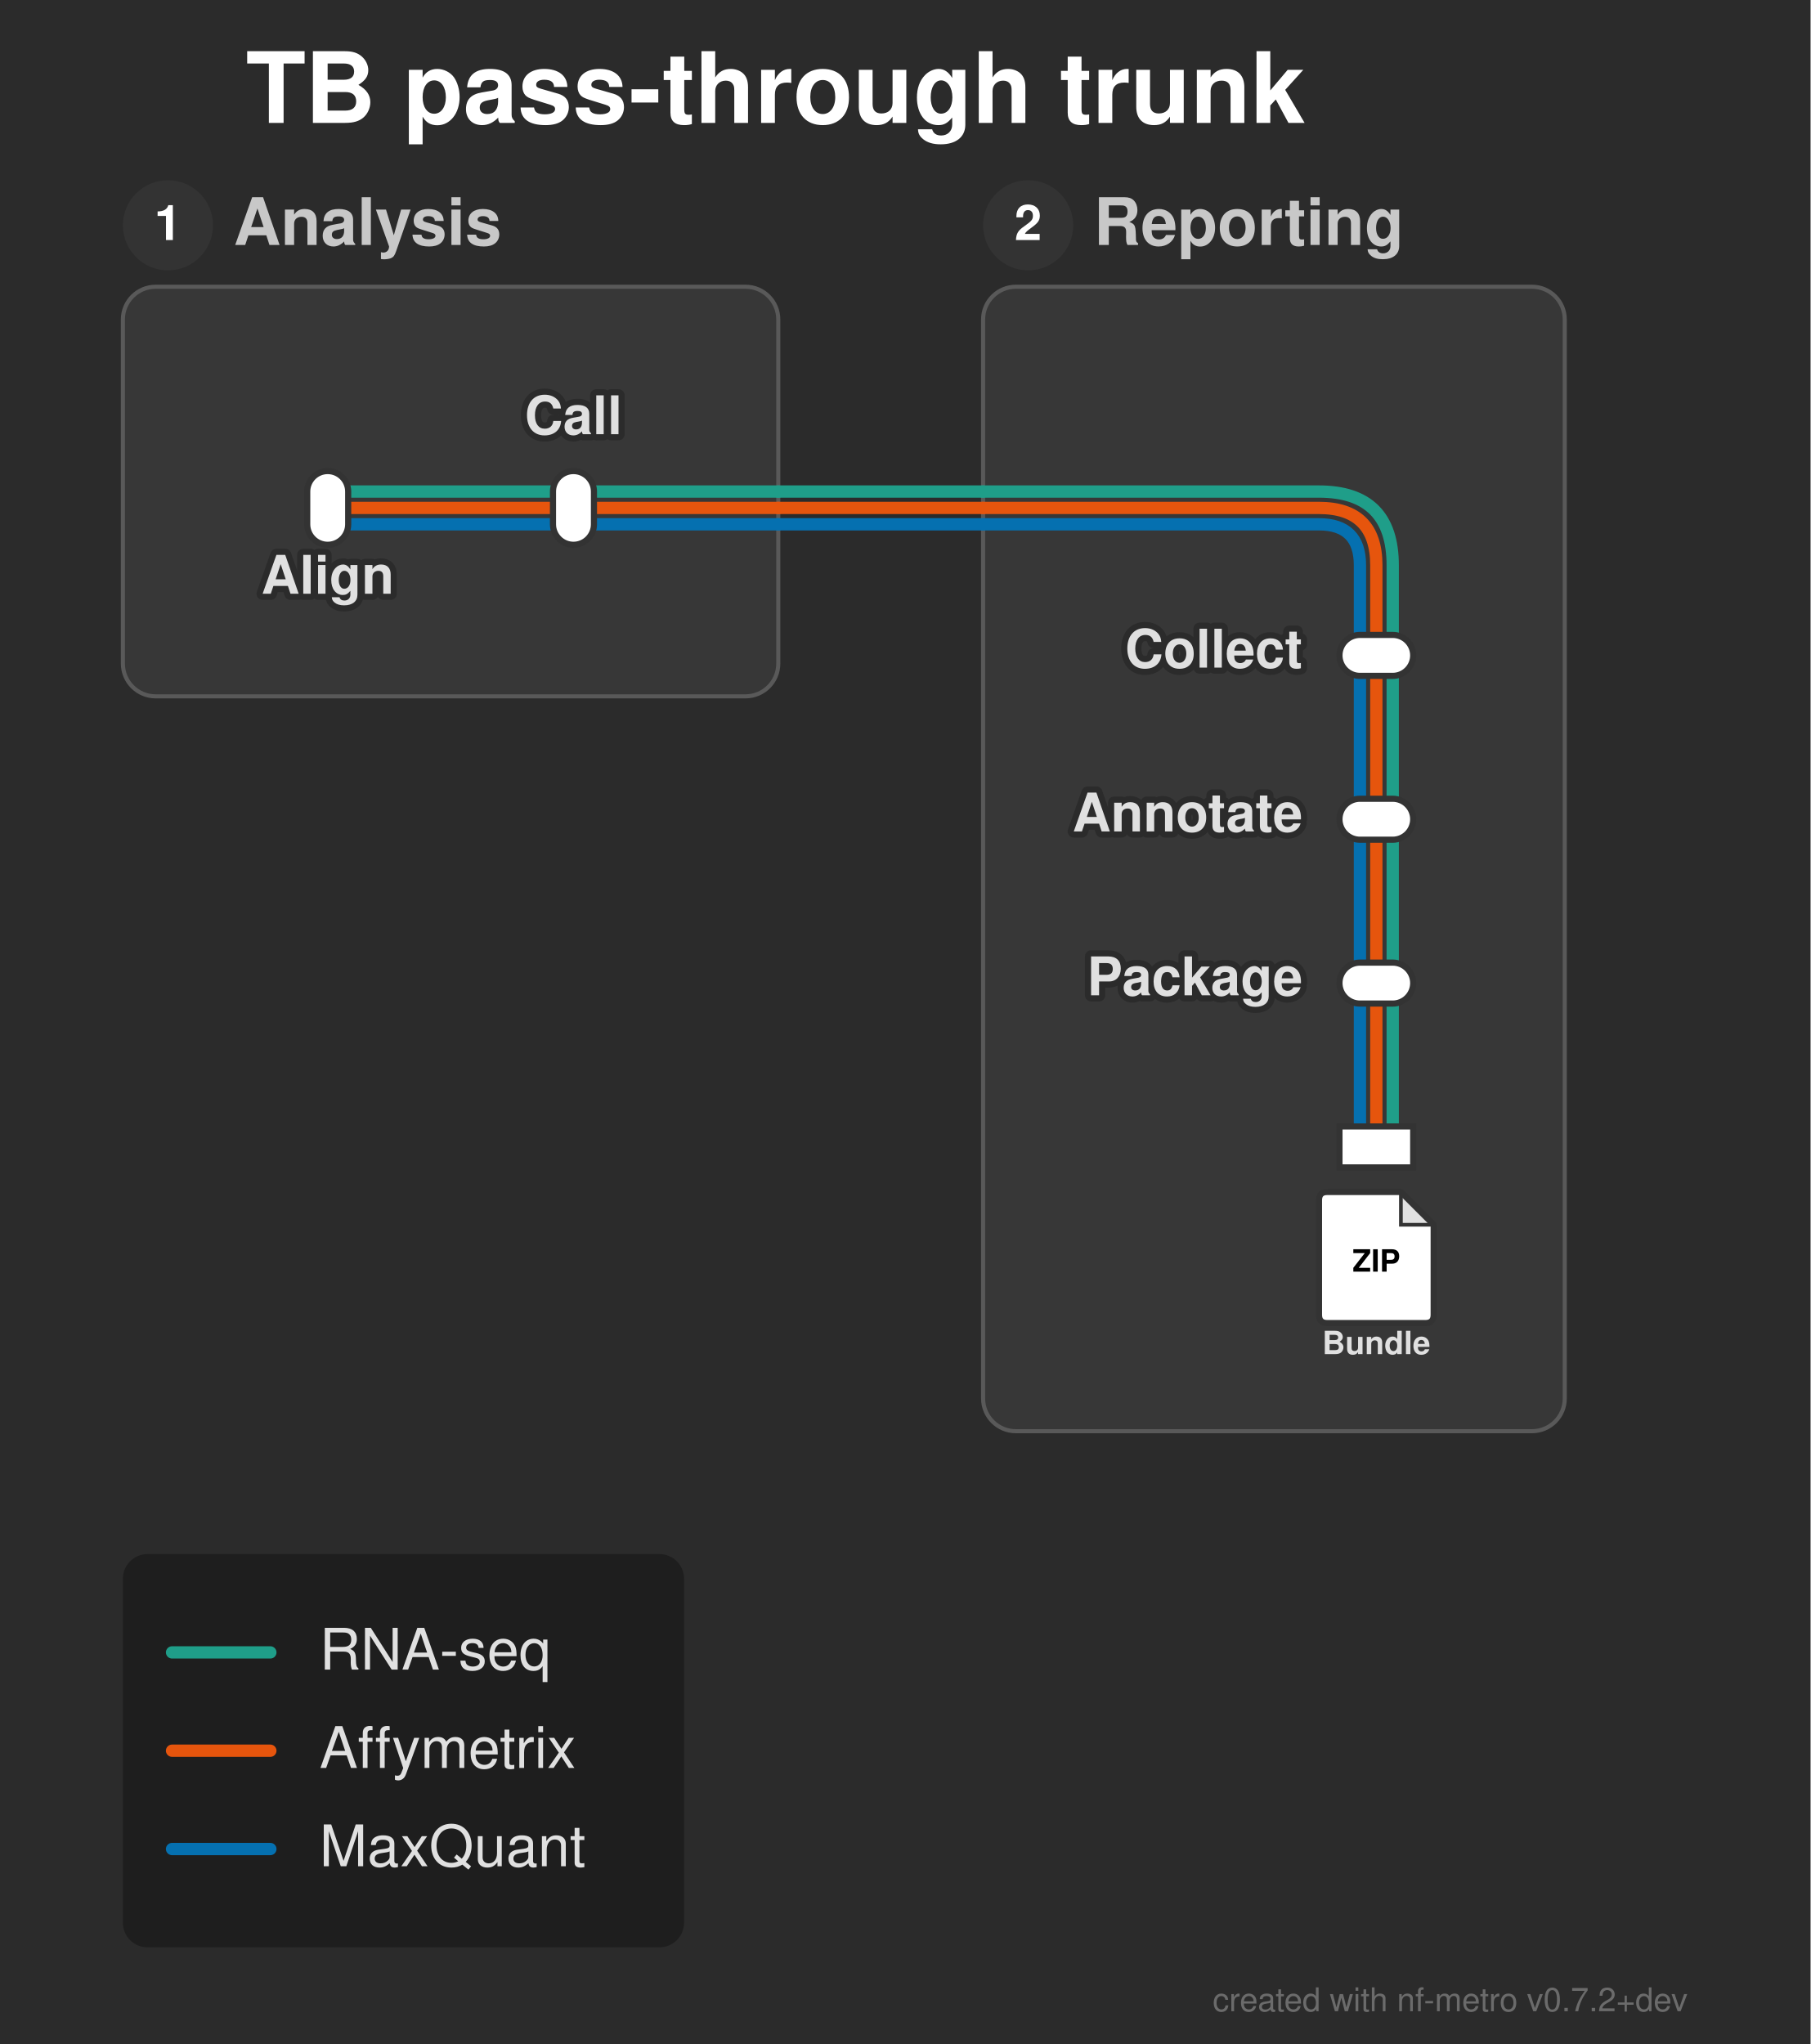
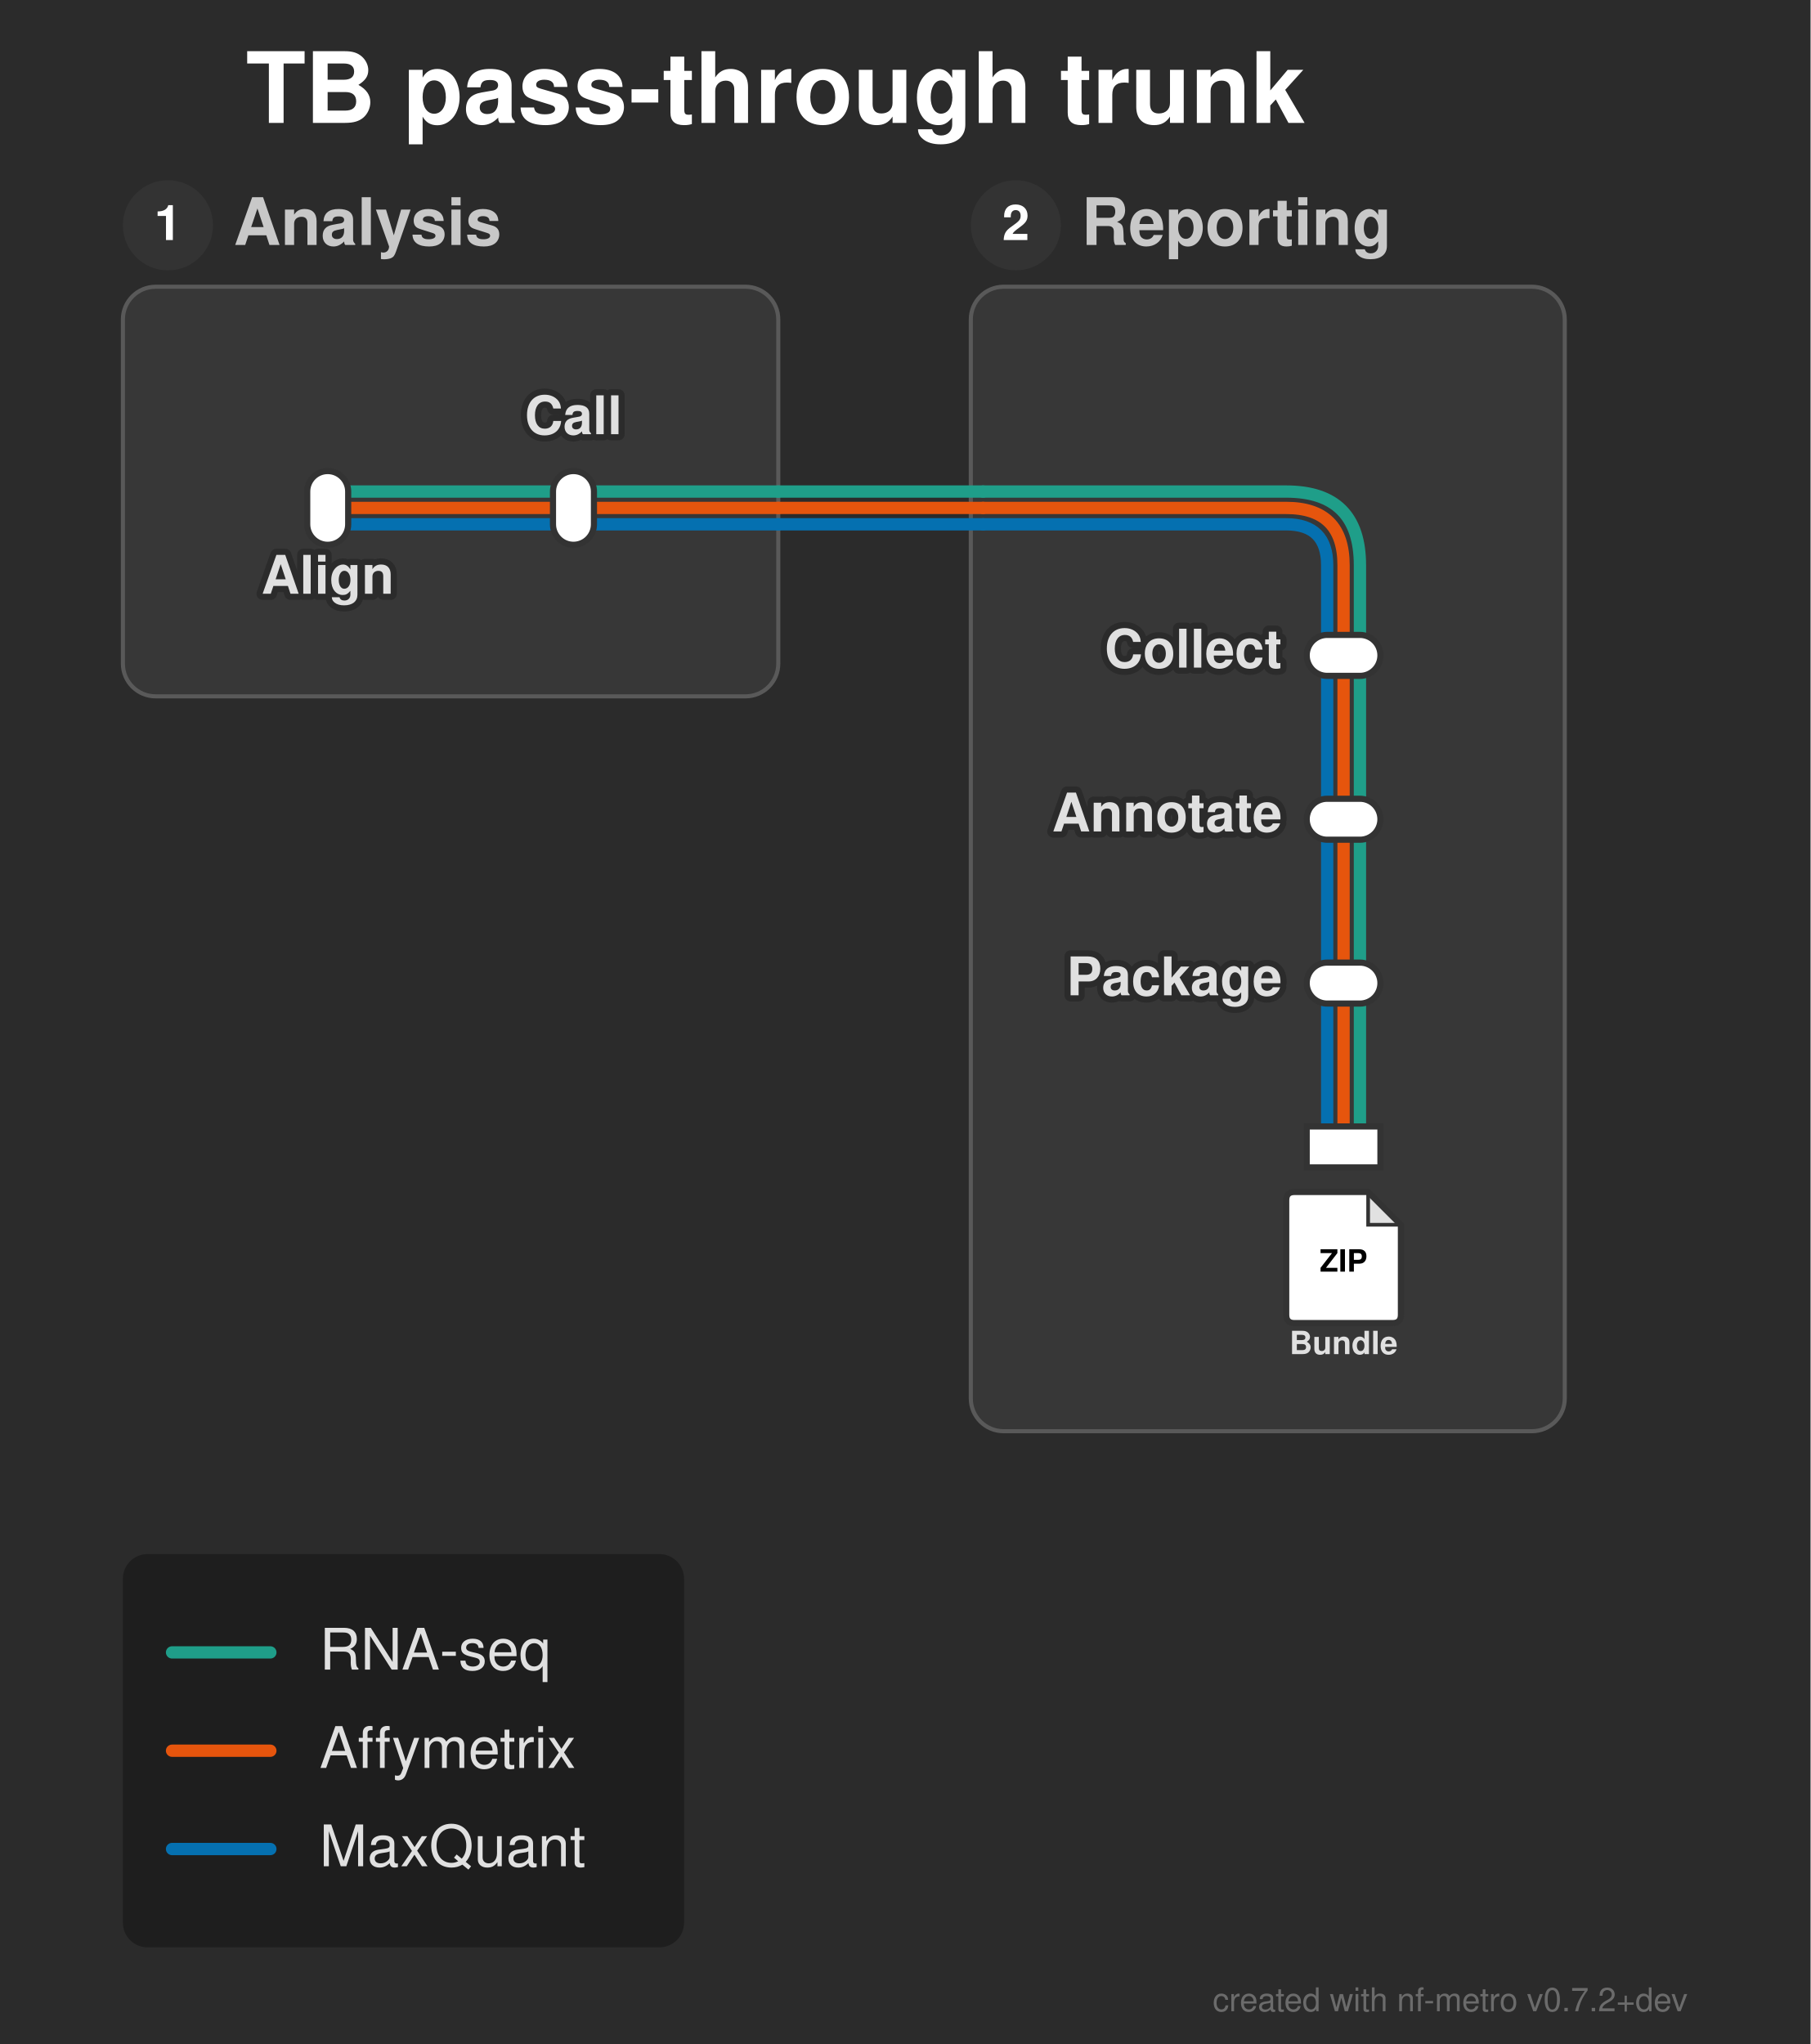
<svg xmlns="http://www.w3.org/2000/svg" width="442" height="499" viewBox="0 0 442 499">
  <defs>
</defs>
  <style>.nf-metro-bg { fill: var(--nfm-bg, #2b2b2b); }
.nf-metro-title { fill: var(--nfm-title-color, #ffffff); }
.nf-metro-station-label { fill: var(--nfm-label-color, #e0e0e0); }
.nf-metro-section-box { fill: var(--nfm-section-fill, #373737); stroke: var(--nfm-section-stroke, #595959); }
.nf-metro-section-label { fill: var(--nfm-section-label-color, #c8c8c8); }
.nf-metro-group-label { fill: var(--nfm-section-label-color, #c8c8c8); }
.nf-metro-group-underline { stroke: var(--nfm-section-label-color, #c8c8c8); }
.nf-metro-legend-bg { fill: var(--nfm-legend-bg, rgba(0, 0, 0, 0.3)); }
.nf-metro-legend-text { fill: var(--nfm-legend-text-color, #e0e0e0); }</style>
  <rect x="0" y="0" width="442" height="499" fill="#2b2b2b" class="nf-metro-bg" />
  <text x="60.0" y="30.0" font-size="24.0" fill="#ffffff" font-family="'Helvetica Neue', Helvetica, Arial, sans-serif" font-weight="bold" class="nf-metro-title">TB pass-through trunk</text>
  <rect x="30.0" y="70.0" width="160.0" height="100.0" rx="8" ry="8" fill="#373737" stroke="#595959" stroke-width="1.0" class="nf-metro-section-box" data-section-id="analysis" data-section-lines="affy,mq,rna" />
  <circle cx="41.0" cy="55.0" r="11" fill="#333333" class="nf-metro-section-num-circle" data-section-id="analysis" />
  <text x="41.0" y="55.0" font-size="12" fill="#ffffff" font-family="'Helvetica Neue', Helvetica, Arial, sans-serif" font-weight="bold" text-anchor="middle" dy="0.3em" data-section-id="analysis">1</text>
  <text x="57.0" y="55.0" font-size="16.0" fill="#c8c8c8" font-family="'Helvetica Neue', Helvetica, Arial, sans-serif" font-weight="bold" dy="0.3em" class="nf-metro-section-label" data-section-id="analysis">Analysis</text>
-   <rect x="240.0" y="70.0" width="142.0" height="279.4" rx="8" ry="8" fill="#373737" stroke="#595959" stroke-width="1.0" class="nf-metro-section-box" data-section-id="reporting" data-section-lines="affy,mq,rna" />
-   <circle cx="251.0" cy="55.0" r="11" fill="#333333" class="nf-metro-section-num-circle" data-section-id="reporting" />
-   <text x="251.0" y="55.0" font-size="12" fill="#ffffff" font-family="'Helvetica Neue', Helvetica, Arial, sans-serif" font-weight="bold" text-anchor="middle" dy="0.3em" data-section-id="reporting">2</text>
-   <text x="267.0" y="55.0" font-size="16.0" fill="#c8c8c8" font-family="'Helvetica Neue', Helvetica, Arial, sans-serif" font-weight="bold" dy="0.3em" class="nf-metro-section-label" data-section-id="reporting">Reporting</text>
+   <rect x="237.0" y="70.0" width="145.0" height="279.4" rx="8" ry="8" fill="#373737" stroke="#595959" stroke-width="1.0" class="nf-metro-section-box" data-section-id="reporting" data-section-lines="affy,mq,rna" />
+   <circle cx="248.0" cy="55.0" r="11" fill="#333333" class="nf-metro-section-num-circle" data-section-id="reporting" />
+   <text x="248.0" y="55.0" font-size="12" fill="#ffffff" font-family="'Helvetica Neue', Helvetica, Arial, sans-serif" font-weight="bold" text-anchor="middle" dy="0.3em" data-section-id="reporting">2</text>
+   <text x="264.0" y="55.0" font-size="16.0" fill="#c8c8c8" font-family="'Helvetica Neue', Helvetica, Arial, sans-serif" font-weight="bold" dy="0.3em" class="nf-metro-section-label" data-section-id="reporting">Reporting</text>
  <path d="M80.0,128.0 L140.0,128.0" stroke="#0570b0" stroke-width="3.0" stroke-linecap="round" class="metro-line-mq" data-line-id="mq" />
-   <path d="M332.0,160.0 L332.0,200.0" stroke="#0570b0" stroke-width="3.0" stroke-linecap="round" class="metro-line-mq" data-line-id="mq" />
-   <path d="M332.0,200.0 L332.0,240.0" stroke="#0570b0" stroke-width="3.0" stroke-linecap="round" class="metro-line-mq" data-line-id="mq" />
-   <path d="M332.0,240.0 L332.0,280.0" stroke="#0570b0" stroke-width="3.0" stroke-linecap="round" class="metro-line-mq" data-line-id="mq" />
+   <path d="M324.0,160.0 L324.0,200.0" stroke="#0570b0" stroke-width="3.0" stroke-linecap="round" class="metro-line-mq" data-line-id="mq" />
+   <path d="M324.0,200.0 L324.0,240.0" stroke="#0570b0" stroke-width="3.0" stroke-linecap="round" class="metro-line-mq" data-line-id="mq" />
+   <path d="M324.0,240.0 L324.0,280.0" stroke="#0570b0" stroke-width="3.0" stroke-linecap="round" class="metro-line-mq" data-line-id="mq" />
  <path d="M140.0,128.0 L190.0,128.0" stroke="#0570b0" stroke-width="3.0" stroke-linecap="round" class="metro-line-mq" data-line-id="mq" />
-   <path d="M240.0,128.0 L322.0,128.0 Q332.0,128.0,332.0,138.0 L332.0,160.0" stroke="#0570b0" stroke-width="3.0" fill="none" stroke-linecap="round" stroke-linejoin="round" class="metro-line-mq" data-line-id="mq" />
+   <path d="M240.0,128.0 L314.0,128.0 Q324.0,128.0,324.0,138.0 L324.0,160.0" stroke="#0570b0" stroke-width="3.0" fill="none" stroke-linecap="round" stroke-linejoin="round" class="metro-line-mq" data-line-id="mq" />
  <path d="M190.0,128.0 L240.0,128.0" stroke="#0570b0" stroke-width="3.0" stroke-linecap="round" class="metro-line-mq" data-line-id="mq" />
  <path d="M80.0,124.0 L140.0,124.0" stroke="#e6550d" stroke-width="3.0" stroke-linecap="round" class="metro-line-affy" data-line-id="affy" />
-   <path d="M336.0,160.0 L336.0,200.0" stroke="#e6550d" stroke-width="3.0" stroke-linecap="round" class="metro-line-affy" data-line-id="affy" />
-   <path d="M336.0,200.0 L336.0,240.0" stroke="#e6550d" stroke-width="3.0" stroke-linecap="round" class="metro-line-affy" data-line-id="affy" />
-   <path d="M336.0,240.0 L336.0,280.0" stroke="#e6550d" stroke-width="3.0" stroke-linecap="round" class="metro-line-affy" data-line-id="affy" />
+   <path d="M328.0,160.0 L328.0,200.0" stroke="#e6550d" stroke-width="3.0" stroke-linecap="round" class="metro-line-affy" data-line-id="affy" />
+   <path d="M328.0,200.0 L328.0,240.0" stroke="#e6550d" stroke-width="3.0" stroke-linecap="round" class="metro-line-affy" data-line-id="affy" />
+   <path d="M328.0,240.0 L328.0,280.0" stroke="#e6550d" stroke-width="3.0" stroke-linecap="round" class="metro-line-affy" data-line-id="affy" />
  <path d="M140.0,124.0 L190.0,124.0" stroke="#e6550d" stroke-width="3.0" stroke-linecap="round" class="metro-line-affy" data-line-id="affy" />
-   <path d="M240.0,124.0 L322.0,124.0 Q336.0,124.0,336.0,138.0 L336.0,160.0" stroke="#e6550d" stroke-width="3.0" fill="none" stroke-linecap="round" stroke-linejoin="round" class="metro-line-affy" data-line-id="affy" />
+   <path d="M240.0,124.0 L314.0,124.0 Q328.0,124.0,328.0,138.0 L328.0,160.0" stroke="#e6550d" stroke-width="3.0" fill="none" stroke-linecap="round" stroke-linejoin="round" class="metro-line-affy" data-line-id="affy" />
  <path d="M190.0,124.0 L240.0,124.0" stroke="#e6550d" stroke-width="3.0" stroke-linecap="round" class="metro-line-affy" data-line-id="affy" />
  <path d="M80.0,120.0 L140.0,120.0" stroke="#1f9e89" stroke-width="3.0" stroke-linecap="round" class="metro-line-rna" data-line-id="rna" />
-   <path d="M340.0,160.0 L340.0,200.0" stroke="#1f9e89" stroke-width="3.0" stroke-linecap="round" class="metro-line-rna" data-line-id="rna" />
-   <path d="M340.0,200.0 L340.0,240.0" stroke="#1f9e89" stroke-width="3.0" stroke-linecap="round" class="metro-line-rna" data-line-id="rna" />
-   <path d="M340.0,240.0 L340.0,280.0" stroke="#1f9e89" stroke-width="3.0" stroke-linecap="round" class="metro-line-rna" data-line-id="rna" />
+   <path d="M332.0,160.0 L332.0,200.0" stroke="#1f9e89" stroke-width="3.0" stroke-linecap="round" class="metro-line-rna" data-line-id="rna" />
+   <path d="M332.0,200.0 L332.0,240.0" stroke="#1f9e89" stroke-width="3.0" stroke-linecap="round" class="metro-line-rna" data-line-id="rna" />
+   <path d="M332.0,240.0 L332.0,280.0" stroke="#1f9e89" stroke-width="3.0" stroke-linecap="round" class="metro-line-rna" data-line-id="rna" />
  <path d="M140.0,120.0 L190.0,120.0" stroke="#1f9e89" stroke-width="3.0" stroke-linecap="round" class="metro-line-rna" data-line-id="rna" />
-   <path d="M240.0,120.0 L322.0,120.0 Q340.0,120.0,340.0,138.0 L340.0,160.0" stroke="#1f9e89" stroke-width="3.0" fill="none" stroke-linecap="round" stroke-linejoin="round" class="metro-line-rna" data-line-id="rna" />
+   <path d="M240.0,120.0 L314.0,120.0 Q332.0,120.0,332.0,138.0 L332.0,160.0" stroke="#1f9e89" stroke-width="3.0" fill="none" stroke-linecap="round" stroke-linejoin="round" class="metro-line-rna" data-line-id="rna" />
  <path d="M190.0,120.0 L240.0,120.0" stroke="#1f9e89" stroke-width="3.0" stroke-linecap="round" class="metro-line-rna" data-line-id="rna" />
  <rect x="75.0" y="115.0" width="10.0" height="18.0" rx="5.0" ry="5.0" fill="#ffffff" stroke="#333333" stroke-width="1.5" class="nf-metro-station" data-station-id="align" data-station-lines="affy,mq,rna" data-station-label="Align" data-section-id="analysis" data-section-name="Analysis" />
  <rect x="135.0" y="115.0" width="10.0" height="18.0" rx="5.0" ry="5.0" fill="#ffffff" stroke="#333333" stroke-width="1.5" class="nf-metro-station" data-station-id="call" data-station-lines="affy,mq,rna" data-station-label="Call" data-section-id="analysis" data-section-name="Analysis" />
-   <rect x="327.0" y="155.0" width="18.0" height="10.0" rx="5.0" ry="5.0" fill="#ffffff" stroke="#333333" stroke-width="1.5" class="nf-metro-station" data-station-id="collect" data-station-lines="affy,mq,rna" data-station-label="Collect" data-section-id="reporting" data-section-name="Reporting" />
-   <rect x="327.0" y="195.0" width="18.0" height="10.0" rx="5.0" ry="5.0" fill="#ffffff" stroke="#333333" stroke-width="1.5" class="nf-metro-station" data-station-id="annotate" data-station-lines="affy,mq,rna" data-station-label="Annotate" data-section-id="reporting" data-section-name="Reporting" />
-   <rect x="327.0" y="235.0" width="18.0" height="10.0" rx="5.0" ry="5.0" fill="#ffffff" stroke="#333333" stroke-width="1.5" class="nf-metro-station" data-station-id="package" data-station-lines="affy,mq,rna" data-station-label="Package" data-section-id="reporting" data-section-name="Reporting" />
-   <rect x="327.0" y="275.0" width="18.0" height="10.0" fill="#ffffff" stroke="#333333" stroke-width="1.5" class="nf-metro-station" data-station-id="bundle_zip" data-station-lines="affy,mq,rna" data-station-label="bundle_zip" data-section-id="reporting" data-section-name="Reporting" />
+   <rect x="319.0" y="155.0" width="18.0" height="10.0" rx="5.0" ry="5.0" fill="#ffffff" stroke="#333333" stroke-width="1.5" class="nf-metro-station" data-station-id="collect" data-station-lines="affy,mq,rna" data-station-label="Collect" data-section-id="reporting" data-section-name="Reporting" />
+   <rect x="319.0" y="195.0" width="18.0" height="10.0" rx="5.0" ry="5.0" fill="#ffffff" stroke="#333333" stroke-width="1.5" class="nf-metro-station" data-station-id="annotate" data-station-lines="affy,mq,rna" data-station-label="Annotate" data-section-id="reporting" data-section-name="Reporting" />
+   <rect x="319.0" y="235.0" width="18.0" height="10.0" rx="5.0" ry="5.0" fill="#ffffff" stroke="#333333" stroke-width="1.5" class="nf-metro-station" data-station-id="package" data-station-lines="affy,mq,rna" data-station-label="Package" data-section-id="reporting" data-section-name="Reporting" />
+   <rect x="319.0" y="275.0" width="18.0" height="10.0" fill="#ffffff" stroke="#333333" stroke-width="1.5" class="nf-metro-station" data-station-id="bundle_zip" data-station-lines="affy,mq,rna" data-station-label="bundle_zip" data-section-id="reporting" data-section-name="Reporting" />
  <g data-station-id="bundle_zip">
-     <path d="M324.0,291.0 L342.0,291.0 L350.0,299.0 L350.0,321.0 Q350.0,323.0,348.0,323.0 L324.0,323.0 Q322.0,323.0,322.0,321.0 L322.0,293.0 Q322.0,291.0,324.0,291.0 Z" fill="#ffffff" stroke="#333333" stroke-width="1.5" stroke-linejoin="round" />
-     <path d="M342.0,291.0 L342.0,299.0 L350.0,299.0 Z" fill="#333333" opacity="0.15" stroke="none" />
-     <path d="M342.0,291.0 L342.0,299.0 L350.0,299.0" fill="none" stroke="#333333" stroke-width="0.9" />
-     <text x="336.0" y="308.2" font-size="7.5" fill="#000000" font-family="'Helvetica Neue', Helvetica, Arial, sans-serif" font-weight="bold" text-anchor="middle" dy="0.3em">ZIP</text>
-     <text x="336.0" y="327.0" font-size="7.8" fill="#e0e0e0" font-family="'Helvetica Neue', Helvetica, Arial, sans-serif" font-weight="bold" text-anchor="middle" dominant-baseline="hanging">Bundle</text>
+     <path d="M316.0,291.0 L334.0,291.0 L342.0,299.0 L342.0,321.0 Q342.0,323.0,340.0,323.0 L316.0,323.0 Q314.0,323.0,314.0,321.0 L314.0,293.0 Q314.0,291.0,316.0,291.0 Z" fill="#ffffff" stroke="#333333" stroke-width="1.5" stroke-linejoin="round" />
+     <path d="M334.0,291.0 L334.0,299.0 L342.0,299.0 Z" fill="#333333" opacity="0.15" stroke="none" />
+     <path d="M334.0,291.0 L334.0,299.0 L342.0,299.0" fill="none" stroke="#333333" stroke-width="0.9" />
+     <text x="328.0" y="308.2" font-size="7.5" fill="#000000" font-family="'Helvetica Neue', Helvetica, Arial, sans-serif" font-weight="bold" text-anchor="middle" dy="0.3em">ZIP</text>
+     <text x="328.0" y="327.0" font-size="7.8" fill="#e0e0e0" font-family="'Helvetica Neue', Helvetica, Arial, sans-serif" font-weight="bold" text-anchor="middle" dominant-baseline="hanging">Bundle</text>
  </g>
  <text x="80.0" y="139.0" font-size="13.0" fill="#2b2b2b" stroke="#2b2b2b" stroke-width="3.0" stroke-linejoin="round" font-family="'Helvetica Neue', Helvetica, Arial, sans-serif" font-weight="bold" aria-hidden="true" text-anchor="middle" dominant-baseline="hanging">Align</text>
  <text x="80.0" y="139.0" font-size="13.0" fill="#e0e0e0" font-family="'Helvetica Neue', Helvetica, Arial, sans-serif" font-weight="bold" text-anchor="middle" dominant-baseline="hanging" data-station-id="align" class="nf-metro-station-label">Align</text>
-   <text x="318.0" y="160.0" font-size="13.0" fill="#2b2b2b" stroke="#2b2b2b" stroke-width="3.0" stroke-linejoin="round" font-family="'Helvetica Neue', Helvetica, Arial, sans-serif" font-weight="bold" aria-hidden="true" text-anchor="end" dominant-baseline="central">Collect</text>
-   <text x="318.0" y="160.0" font-size="13.0" fill="#e0e0e0" font-family="'Helvetica Neue', Helvetica, Arial, sans-serif" font-weight="bold" text-anchor="end" dominant-baseline="central" data-station-id="collect" class="nf-metro-station-label">Collect</text>
+   <text x="313.0" y="160.0" font-size="13.0" fill="#2b2b2b" stroke="#2b2b2b" stroke-width="3.0" stroke-linejoin="round" font-family="'Helvetica Neue', Helvetica, Arial, sans-serif" font-weight="bold" aria-hidden="true" text-anchor="end" dominant-baseline="central">Collect</text>
+   <text x="313.0" y="160.0" font-size="13.0" fill="#e0e0e0" font-family="'Helvetica Neue', Helvetica, Arial, sans-serif" font-weight="bold" text-anchor="end" dominant-baseline="central" data-station-id="collect" class="nf-metro-station-label">Collect</text>
  <text x="140.0" y="106.0" font-size="13.0" fill="#2b2b2b" stroke="#2b2b2b" stroke-width="3.0" stroke-linejoin="round" font-family="'Helvetica Neue', Helvetica, Arial, sans-serif" font-weight="bold" aria-hidden="true" text-anchor="middle" dominant-baseline="auto">Call</text>
  <text x="140.0" y="106.0" font-size="13.0" fill="#e0e0e0" font-family="'Helvetica Neue', Helvetica, Arial, sans-serif" font-weight="bold" text-anchor="middle" dominant-baseline="auto" data-station-id="call" class="nf-metro-station-label">Call</text>
-   <text x="318.0" y="200.0" font-size="13.0" fill="#2b2b2b" stroke="#2b2b2b" stroke-width="3.0" stroke-linejoin="round" font-family="'Helvetica Neue', Helvetica, Arial, sans-serif" font-weight="bold" aria-hidden="true" text-anchor="end" dominant-baseline="central">Annotate</text>
-   <text x="318.0" y="200.0" font-size="13.0" fill="#e0e0e0" font-family="'Helvetica Neue', Helvetica, Arial, sans-serif" font-weight="bold" text-anchor="end" dominant-baseline="central" data-station-id="annotate" class="nf-metro-station-label">Annotate</text>
-   <text x="318.0" y="240.0" font-size="13.0" fill="#2b2b2b" stroke="#2b2b2b" stroke-width="3.0" stroke-linejoin="round" font-family="'Helvetica Neue', Helvetica, Arial, sans-serif" font-weight="bold" aria-hidden="true" text-anchor="end" dominant-baseline="central">Package</text>
-   <text x="318.0" y="240.0" font-size="13.0" fill="#e0e0e0" font-family="'Helvetica Neue', Helvetica, Arial, sans-serif" font-weight="bold" text-anchor="end" dominant-baseline="central" data-station-id="package" class="nf-metro-station-label">Package</text>
+   <text x="313.0" y="200.0" font-size="13.0" fill="#2b2b2b" stroke="#2b2b2b" stroke-width="3.0" stroke-linejoin="round" font-family="'Helvetica Neue', Helvetica, Arial, sans-serif" font-weight="bold" aria-hidden="true" text-anchor="end" dominant-baseline="central">Annotate</text>
+   <text x="313.0" y="200.0" font-size="13.0" fill="#e0e0e0" font-family="'Helvetica Neue', Helvetica, Arial, sans-serif" font-weight="bold" text-anchor="end" dominant-baseline="central" data-station-id="annotate" class="nf-metro-station-label">Annotate</text>
+   <text x="313.0" y="240.0" font-size="13.0" fill="#2b2b2b" stroke="#2b2b2b" stroke-width="3.0" stroke-linejoin="round" font-family="'Helvetica Neue', Helvetica, Arial, sans-serif" font-weight="bold" aria-hidden="true" text-anchor="end" dominant-baseline="central">Package</text>
+   <text x="313.0" y="240.0" font-size="13.0" fill="#e0e0e0" font-family="'Helvetica Neue', Helvetica, Arial, sans-serif" font-weight="bold" text-anchor="end" dominant-baseline="central" data-station-id="package" class="nf-metro-station-label">Package</text>
  <rect x="30.0" y="379.4" width="137.0" height="96.0" rx="6" ry="6" fill="rgba(0, 0, 0, 0.3)" class="nf-metro-legend-bg" />
  <path d="M42.0,403.4 L66.0,403.4" stroke="#1f9e89" stroke-width="3.0" stroke-linecap="round" />
  <text x="78.0" y="403.4" font-size="14.0" fill="#e0e0e0" font-family="'Helvetica Neue', Helvetica, Arial, sans-serif" dy="0.3em" class="nf-metro-legend-text">RNA-seq</text>
  <path d="M42.0,427.4 L66.0,427.4" stroke="#e6550d" stroke-width="3.0" stroke-linecap="round" />
  <text x="78.0" y="427.4" font-size="14.0" fill="#e0e0e0" font-family="'Helvetica Neue', Helvetica, Arial, sans-serif" dy="0.3em" class="nf-metro-legend-text">Affymetrix</text>
  <path d="M42.0,451.4 L66.0,451.4" stroke="#0570b0" stroke-width="3.0" stroke-linecap="round" />
  <text x="78.0" y="451.4" font-size="14.0" fill="#e0e0e0" font-family="'Helvetica Neue', Helvetica, Arial, sans-serif" dy="0.3em" class="nf-metro-legend-text">MaxQuant</text>
  <text x="412.0" y="491.0" font-size="8" fill="rgba(150, 150, 150, 0.6)" font-family="'Helvetica Neue', Helvetica, Arial, sans-serif" text-anchor="end">created with nf-metro v0.7.2+dev</text>
</svg>
